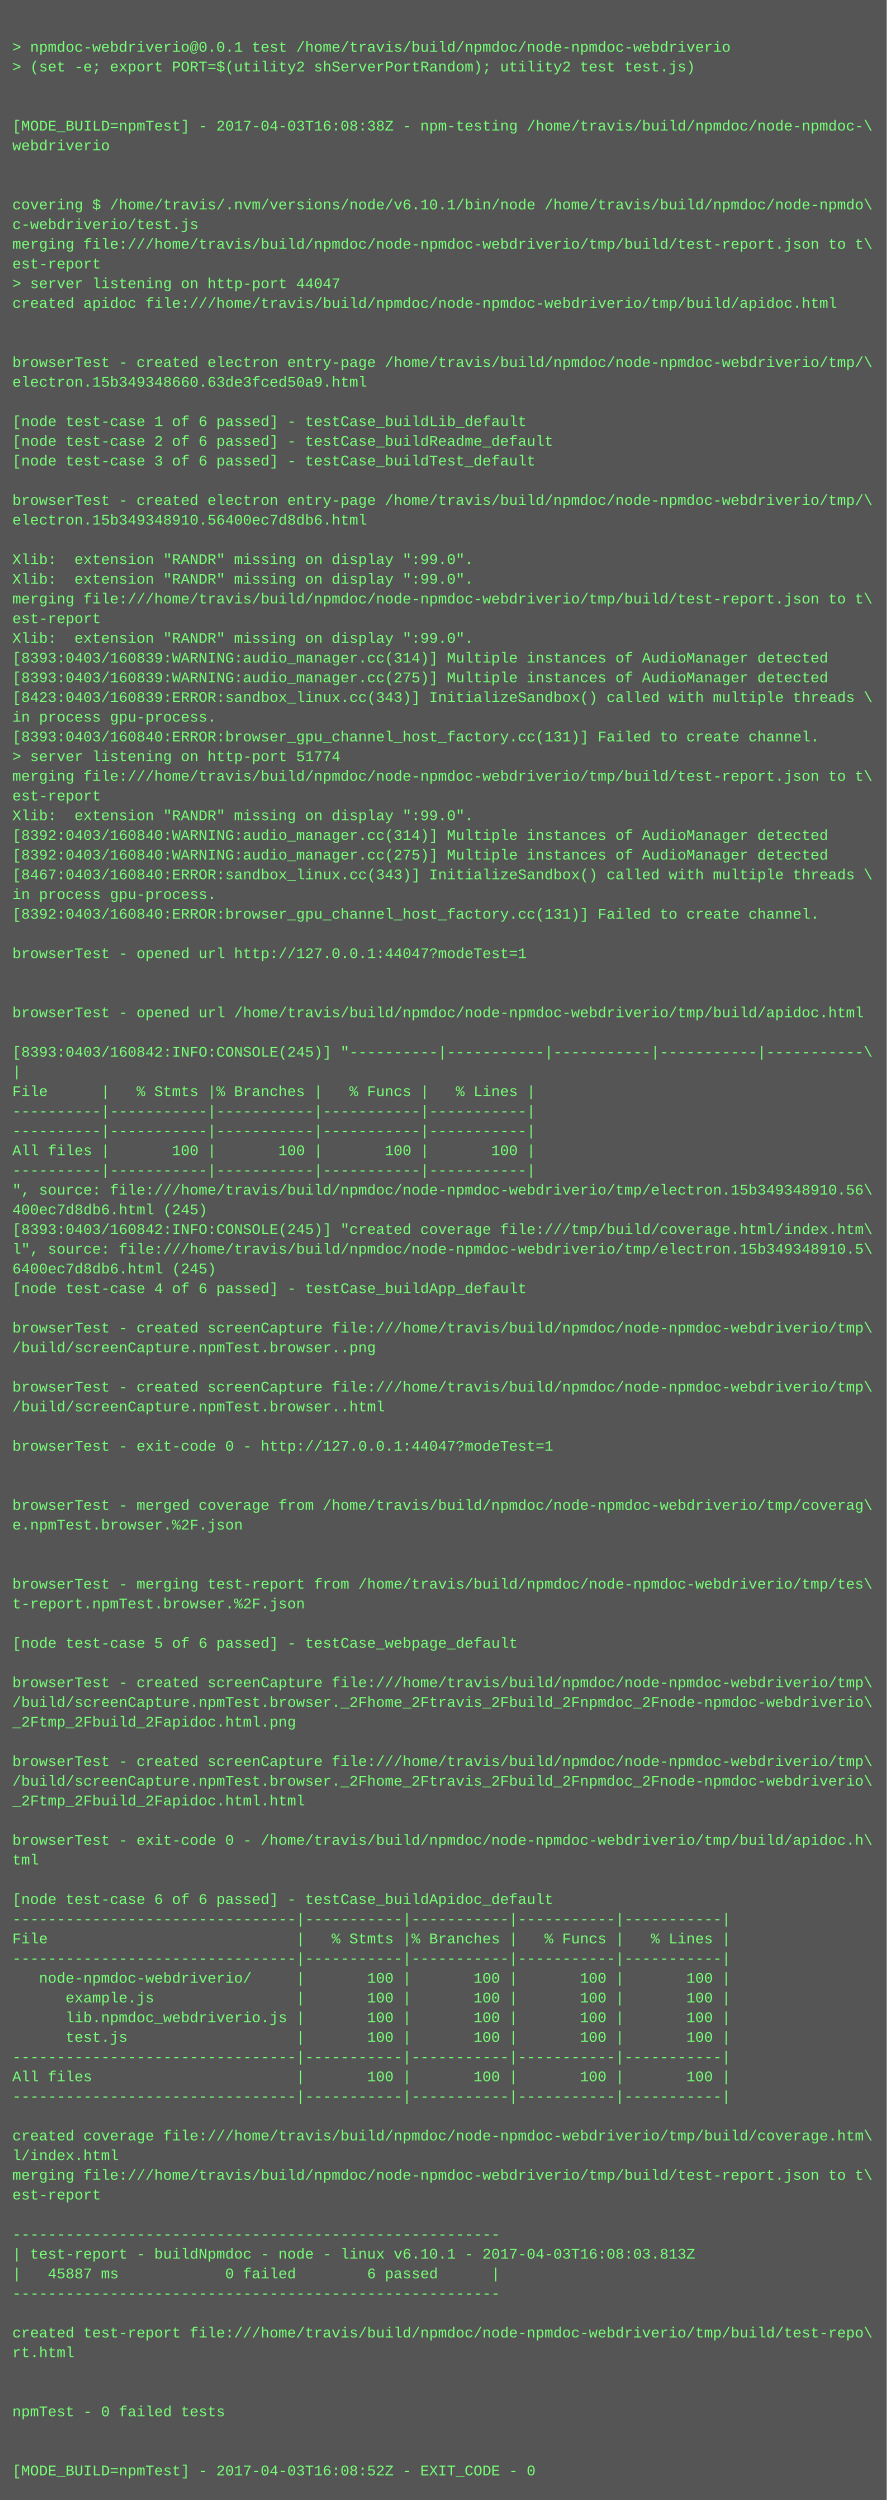
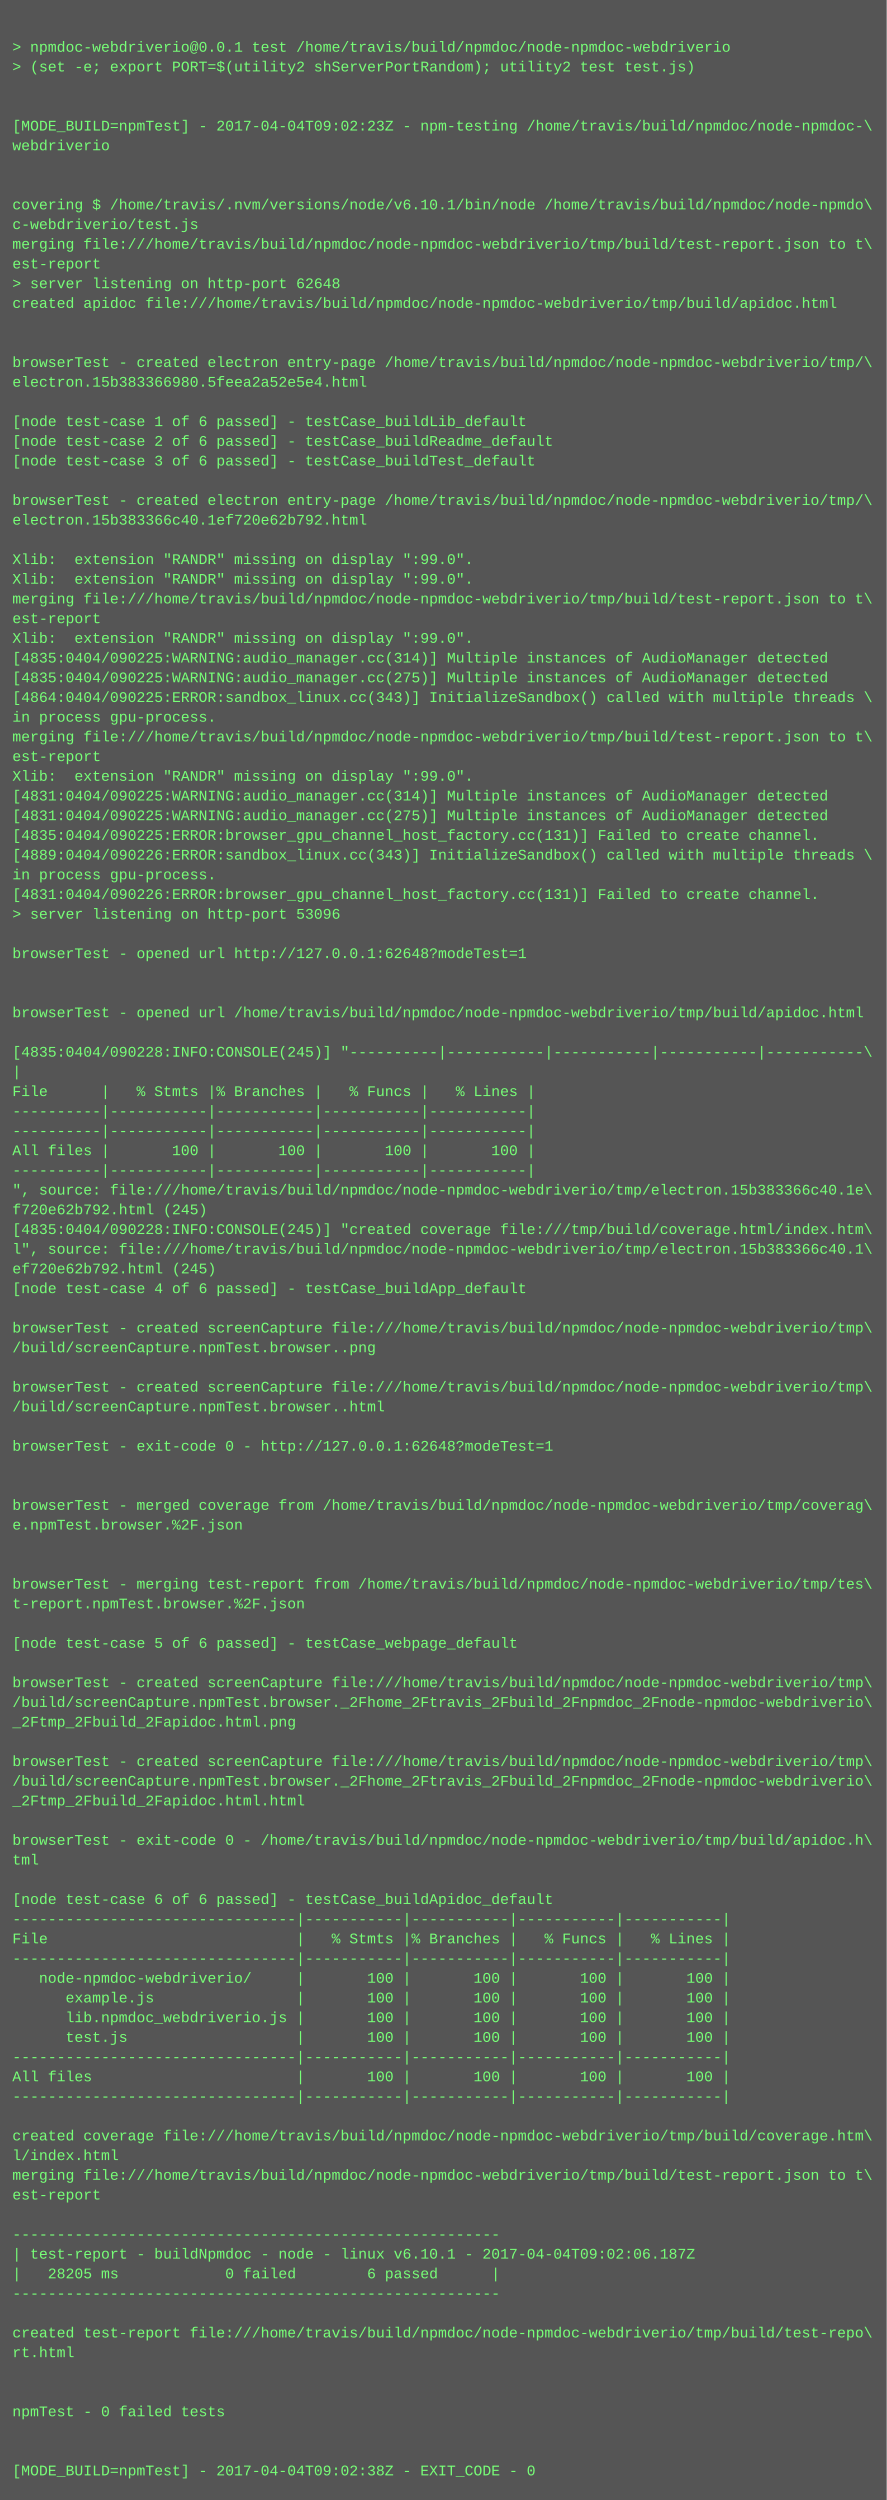
<svg xmlns="http://www.w3.org/2000/svg" height="2030" width="720">
  <rect height="2030" fill="#555" width="720" />
  <text fill="#7f7" font-family="Courier New" font-size="12" xml:space="preserve">
    <tspan x="10" y="26" />
    <tspan x="10" y="42">&gt; npmdoc-webdriverio@0.0.1 test /home/travis/build/npmdoc/node-npmdoc-webdriverio</tspan>
    <tspan x="10" y="58">&gt; (set -e; export PORT=$(utility2 shServerPortRandom); utility2 test test.js)</tspan>
    <tspan x="10" y="74" />
    <tspan x="10" y="90" />
-     <tspan x="10" y="106">[MODE_BUILD=npmTest] - 2017-04-03T16:08:38Z - npm-testing /home/travis/build/npmdoc/node-npmdoc-\</tspan>
+     <tspan x="10" y="106">[MODE_BUILD=npmTest] - 2017-04-04T09:02:23Z - npm-testing /home/travis/build/npmdoc/node-npmdoc-\</tspan>
    <tspan x="10" y="122">webdriverio</tspan>
    <tspan x="10" y="138" />
    <tspan x="10" y="154" />
    <tspan x="10" y="170">covering $ /home/travis/.nvm/versions/node/v6.10.1/bin/node /home/travis/build/npmdoc/node-npmdo\</tspan>
    <tspan x="10" y="186">c-webdriverio/test.js</tspan>
    <tspan x="10" y="202">merging file:///home/travis/build/npmdoc/node-npmdoc-webdriverio/tmp/build/test-report.json to t\</tspan>
    <tspan x="10" y="218">est-report</tspan>
-     <tspan x="10" y="234">&gt; server listening on http-port 44047</tspan>
+     <tspan x="10" y="234">&gt; server listening on http-port 62648</tspan>
    <tspan x="10" y="250">created apidoc file:///home/travis/build/npmdoc/node-npmdoc-webdriverio/tmp/build/apidoc.html</tspan>
    <tspan x="10" y="266" />
    <tspan x="10" y="282" />
    <tspan x="10" y="298">browserTest - created electron entry-page /home/travis/build/npmdoc/node-npmdoc-webdriverio/tmp/\</tspan>
-     <tspan x="10" y="314">electron.15b349348660.63de3fced50a9.html</tspan>
+     <tspan x="10" y="314">electron.15b383366980.5feea2a52e5e4.html</tspan>
    <tspan x="10" y="330" />
    <tspan x="10" y="346">[node test-case 1 of 6 passed] - testCase_buildLib_default</tspan>
    <tspan x="10" y="362">[node test-case 2 of 6 passed] - testCase_buildReadme_default</tspan>
    <tspan x="10" y="378">[node test-case 3 of 6 passed] - testCase_buildTest_default</tspan>
    <tspan x="10" y="394" />
    <tspan x="10" y="410">browserTest - created electron entry-page /home/travis/build/npmdoc/node-npmdoc-webdriverio/tmp/\</tspan>
-     <tspan x="10" y="426">electron.15b349348910.56400ec7d8db6.html</tspan>
+     <tspan x="10" y="426">electron.15b383366c40.1ef720e62b792.html</tspan>
    <tspan x="10" y="442" />
    <tspan x="10" y="458">Xlib:  extension "RANDR" missing on display ":99.0".</tspan>
    <tspan x="10" y="474">Xlib:  extension "RANDR" missing on display ":99.0".</tspan>
    <tspan x="10" y="490">merging file:///home/travis/build/npmdoc/node-npmdoc-webdriverio/tmp/build/test-report.json to t\</tspan>
    <tspan x="10" y="506">est-report</tspan>
    <tspan x="10" y="522">Xlib:  extension "RANDR" missing on display ":99.0".</tspan>
-     <tspan x="10" y="538">[8393:0403/160839:WARNING:audio_manager.cc(314)] Multiple instances of AudioManager detected</tspan>
-     <tspan x="10" y="554">[8393:0403/160839:WARNING:audio_manager.cc(275)] Multiple instances of AudioManager detected</tspan>
-     <tspan x="10" y="570">[8423:0403/160839:ERROR:sandbox_linux.cc(343)] InitializeSandbox() called with multiple threads \</tspan>
+     <tspan x="10" y="538">[4835:0404/090225:WARNING:audio_manager.cc(314)] Multiple instances of AudioManager detected</tspan>
+     <tspan x="10" y="554">[4835:0404/090225:WARNING:audio_manager.cc(275)] Multiple instances of AudioManager detected</tspan>
+     <tspan x="10" y="570">[4864:0404/090225:ERROR:sandbox_linux.cc(343)] InitializeSandbox() called with multiple threads \</tspan>
    <tspan x="10" y="586">in process gpu-process. </tspan>
-     <tspan x="10" y="602">[8393:0403/160840:ERROR:browser_gpu_channel_host_factory.cc(131)] Failed to create channel.</tspan>
-     <tspan x="10" y="618">&gt; server listening on http-port 51774</tspan>
-     <tspan x="10" y="634">merging file:///home/travis/build/npmdoc/node-npmdoc-webdriverio/tmp/build/test-report.json to t\</tspan>
-     <tspan x="10" y="650">est-report</tspan>
-     <tspan x="10" y="666">Xlib:  extension "RANDR" missing on display ":99.0".</tspan>
-     <tspan x="10" y="682">[8392:0403/160840:WARNING:audio_manager.cc(314)] Multiple instances of AudioManager detected</tspan>
-     <tspan x="10" y="698">[8392:0403/160840:WARNING:audio_manager.cc(275)] Multiple instances of AudioManager detected</tspan>
-     <tspan x="10" y="714">[8467:0403/160840:ERROR:sandbox_linux.cc(343)] InitializeSandbox() called with multiple threads \</tspan>
-     <tspan x="10" y="730">in process gpu-process. </tspan>
-     <tspan x="10" y="746">[8392:0403/160840:ERROR:browser_gpu_channel_host_factory.cc(131)] Failed to create channel.</tspan>
+     <tspan x="10" y="602">merging file:///home/travis/build/npmdoc/node-npmdoc-webdriverio/tmp/build/test-report.json to t\</tspan>
+     <tspan x="10" y="618">est-report</tspan>
+     <tspan x="10" y="634">Xlib:  extension "RANDR" missing on display ":99.0".</tspan>
+     <tspan x="10" y="650">[4831:0404/090225:WARNING:audio_manager.cc(314)] Multiple instances of AudioManager detected</tspan>
+     <tspan x="10" y="666">[4831:0404/090225:WARNING:audio_manager.cc(275)] Multiple instances of AudioManager detected</tspan>
+     <tspan x="10" y="682">[4835:0404/090225:ERROR:browser_gpu_channel_host_factory.cc(131)] Failed to create channel.</tspan>
+     <tspan x="10" y="698">[4889:0404/090226:ERROR:sandbox_linux.cc(343)] InitializeSandbox() called with multiple threads \</tspan>
+     <tspan x="10" y="714">in process gpu-process. </tspan>
+     <tspan x="10" y="730">[4831:0404/090226:ERROR:browser_gpu_channel_host_factory.cc(131)] Failed to create channel.</tspan>
+     <tspan x="10" y="746">&gt; server listening on http-port 53096</tspan>
    <tspan x="10" y="762" />
-     <tspan x="10" y="778">browserTest - opened url http://127.0.0.1:44047?modeTest=1</tspan>
+     <tspan x="10" y="778">browserTest - opened url http://127.0.0.1:62648?modeTest=1</tspan>
    <tspan x="10" y="794" />
    <tspan x="10" y="810" />
    <tspan x="10" y="826">browserTest - opened url /home/travis/build/npmdoc/node-npmdoc-webdriverio/tmp/build/apidoc.html</tspan>
    <tspan x="10" y="842" />
-     <tspan x="10" y="858">[8393:0403/160842:INFO:CONSOLE(245)] "----------|-----------|-----------|-----------|-----------\</tspan>
+     <tspan x="10" y="858">[4835:0404/090228:INFO:CONSOLE(245)] "----------|-----------|-----------|-----------|-----------\</tspan>
    <tspan x="10" y="874">|</tspan>
    <tspan x="10" y="890">File      |   % Stmts |% Branches |   % Funcs |   % Lines |</tspan>
    <tspan x="10" y="906">----------|-----------|-----------|-----------|-----------|</tspan>
    <tspan x="10" y="922">----------|-----------|-----------|-----------|-----------|</tspan>
    <tspan x="10" y="938">All files |       100 |       100 |       100 |       100 |</tspan>
    <tspan x="10" y="954">----------|-----------|-----------|-----------|-----------|</tspan>
-     <tspan x="10" y="970">", source: file:///home/travis/build/npmdoc/node-npmdoc-webdriverio/tmp/electron.15b349348910.56\</tspan>
-     <tspan x="10" y="986">400ec7d8db6.html (245)</tspan>
-     <tspan x="10" y="1002">[8393:0403/160842:INFO:CONSOLE(245)] "created coverage file:///tmp/build/coverage.html/index.htm\</tspan>
-     <tspan x="10" y="1018">l", source: file:///home/travis/build/npmdoc/node-npmdoc-webdriverio/tmp/electron.15b349348910.5\</tspan>
-     <tspan x="10" y="1034">6400ec7d8db6.html (245)</tspan>
+     <tspan x="10" y="970">", source: file:///home/travis/build/npmdoc/node-npmdoc-webdriverio/tmp/electron.15b383366c40.1e\</tspan>
+     <tspan x="10" y="986">f720e62b792.html (245)</tspan>
+     <tspan x="10" y="1002">[4835:0404/090228:INFO:CONSOLE(245)] "created coverage file:///tmp/build/coverage.html/index.htm\</tspan>
+     <tspan x="10" y="1018">l", source: file:///home/travis/build/npmdoc/node-npmdoc-webdriverio/tmp/electron.15b383366c40.1\</tspan>
+     <tspan x="10" y="1034">ef720e62b792.html (245)</tspan>
    <tspan x="10" y="1050">[node test-case 4 of 6 passed] - testCase_buildApp_default</tspan>
    <tspan x="10" y="1066" />
    <tspan x="10" y="1082">browserTest - created screenCapture file:///home/travis/build/npmdoc/node-npmdoc-webdriverio/tmp\</tspan>
    <tspan x="10" y="1098">/build/screenCapture.npmTest.browser..png</tspan>
    <tspan x="10" y="1114" />
    <tspan x="10" y="1130">browserTest - created screenCapture file:///home/travis/build/npmdoc/node-npmdoc-webdriverio/tmp\</tspan>
    <tspan x="10" y="1146">/build/screenCapture.npmTest.browser..html</tspan>
    <tspan x="10" y="1162" />
-     <tspan x="10" y="1178">browserTest - exit-code 0 - http://127.0.0.1:44047?modeTest=1</tspan>
+     <tspan x="10" y="1178">browserTest - exit-code 0 - http://127.0.0.1:62648?modeTest=1</tspan>
    <tspan x="10" y="1194" />
    <tspan x="10" y="1210" />
    <tspan x="10" y="1226">browserTest - merged coverage from /home/travis/build/npmdoc/node-npmdoc-webdriverio/tmp/coverag\</tspan>
    <tspan x="10" y="1242">e.npmTest.browser.%2F.json</tspan>
    <tspan x="10" y="1258" />
    <tspan x="10" y="1274" />
    <tspan x="10" y="1290">browserTest - merging test-report from /home/travis/build/npmdoc/node-npmdoc-webdriverio/tmp/tes\</tspan>
    <tspan x="10" y="1306">t-report.npmTest.browser.%2F.json</tspan>
    <tspan x="10" y="1322" />
    <tspan x="10" y="1338">[node test-case 5 of 6 passed] - testCase_webpage_default</tspan>
    <tspan x="10" y="1354" />
    <tspan x="10" y="1370">browserTest - created screenCapture file:///home/travis/build/npmdoc/node-npmdoc-webdriverio/tmp\</tspan>
    <tspan x="10" y="1386">/build/screenCapture.npmTest.browser._2Fhome_2Ftravis_2Fbuild_2Fnpmdoc_2Fnode-npmdoc-webdriverio\</tspan>
    <tspan x="10" y="1402">_2Ftmp_2Fbuild_2Fapidoc.html.png</tspan>
    <tspan x="10" y="1418" />
    <tspan x="10" y="1434">browserTest - created screenCapture file:///home/travis/build/npmdoc/node-npmdoc-webdriverio/tmp\</tspan>
    <tspan x="10" y="1450">/build/screenCapture.npmTest.browser._2Fhome_2Ftravis_2Fbuild_2Fnpmdoc_2Fnode-npmdoc-webdriverio\</tspan>
    <tspan x="10" y="1466">_2Ftmp_2Fbuild_2Fapidoc.html.html</tspan>
    <tspan x="10" y="1482" />
    <tspan x="10" y="1498">browserTest - exit-code 0 - /home/travis/build/npmdoc/node-npmdoc-webdriverio/tmp/build/apidoc.h\</tspan>
    <tspan x="10" y="1514">tml</tspan>
    <tspan x="10" y="1530" />
    <tspan x="10" y="1546">[node test-case 6 of 6 passed] - testCase_buildApidoc_default</tspan>
    <tspan x="10" y="1562">--------------------------------|-----------|-----------|-----------|-----------|</tspan>
    <tspan x="10" y="1578">File                            |   % Stmts |% Branches |   % Funcs |   % Lines |</tspan>
    <tspan x="10" y="1594">--------------------------------|-----------|-----------|-----------|-----------|</tspan>
    <tspan x="10" y="1610">   node-npmdoc-webdriverio/     |       100 |       100 |       100 |       100 |</tspan>
    <tspan x="10" y="1626">      example.js                |       100 |       100 |       100 |       100 |</tspan>
    <tspan x="10" y="1642">      lib.npmdoc_webdriverio.js |       100 |       100 |       100 |       100 |</tspan>
    <tspan x="10" y="1658">      test.js                   |       100 |       100 |       100 |       100 |</tspan>
    <tspan x="10" y="1674">--------------------------------|-----------|-----------|-----------|-----------|</tspan>
    <tspan x="10" y="1690">All files                       |       100 |       100 |       100 |       100 |</tspan>
    <tspan x="10" y="1706">--------------------------------|-----------|-----------|-----------|-----------|</tspan>
    <tspan x="10" y="1722" />
    <tspan x="10" y="1738">created coverage file:///home/travis/build/npmdoc/node-npmdoc-webdriverio/tmp/build/coverage.htm\</tspan>
    <tspan x="10" y="1754">l/index.html</tspan>
    <tspan x="10" y="1770">merging file:///home/travis/build/npmdoc/node-npmdoc-webdriverio/tmp/build/test-report.json to t\</tspan>
    <tspan x="10" y="1786">est-report</tspan>
    <tspan x="10" y="1802" />
    <tspan x="10" y="1818">-------------------------------------------------------</tspan>
-     <tspan x="10" y="1834">| test-report - buildNpmdoc - node - linux v6.10.1 - 2017-04-03T16:08:03.813Z</tspan>
-     <tspan x="10" y="1850">|   45887 ms            0 failed        6 passed      |</tspan>
+     <tspan x="10" y="1834">| test-report - buildNpmdoc - node - linux v6.10.1 - 2017-04-04T09:02:06.187Z</tspan>
+     <tspan x="10" y="1850">|   28205 ms            0 failed        6 passed      |</tspan>
    <tspan x="10" y="1866">-------------------------------------------------------</tspan>
    <tspan x="10" y="1882" />
    <tspan x="10" y="1898">created test-report file:///home/travis/build/npmdoc/node-npmdoc-webdriverio/tmp/build/test-repo\</tspan>
    <tspan x="10" y="1914">rt.html</tspan>
    <tspan x="10" y="1930" />
    <tspan x="10" y="1946" />
    <tspan x="10" y="1962">npmTest - 0 failed tests</tspan>
    <tspan x="10" y="1978" />
    <tspan x="10" y="1994" />
-     <tspan x="10" y="2010">[MODE_BUILD=npmTest] - 2017-04-03T16:08:52Z - EXIT_CODE - 0</tspan>
+     <tspan x="10" y="2010">[MODE_BUILD=npmTest] - 2017-04-04T09:02:38Z - EXIT_CODE - 0</tspan>
  </text>
</svg>
